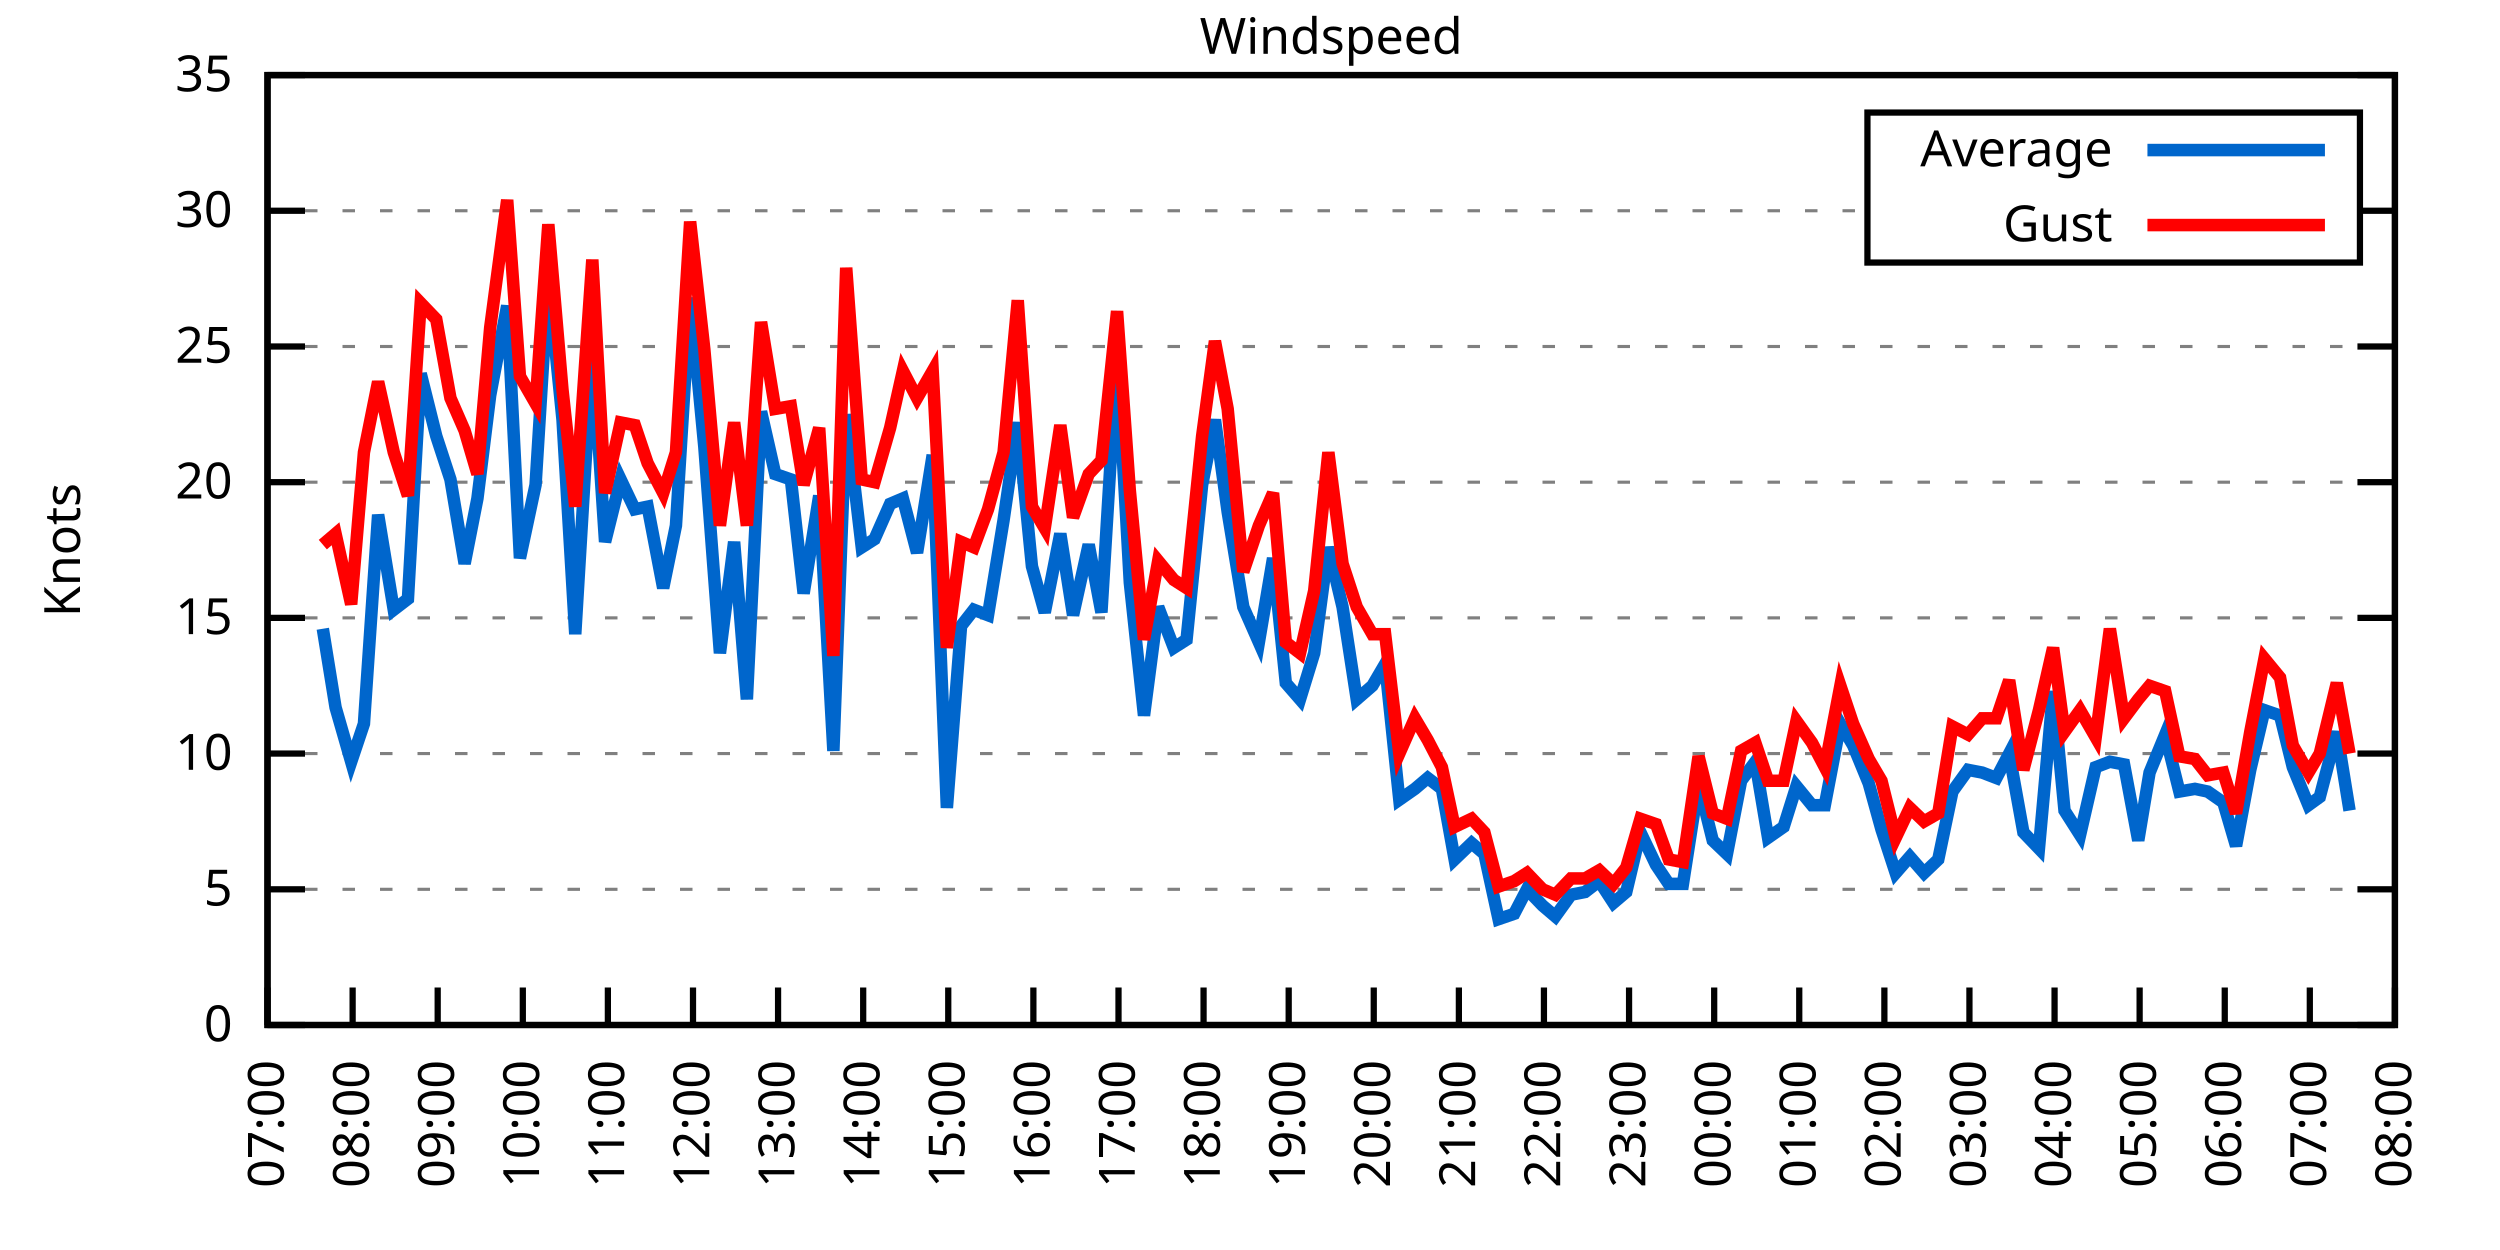
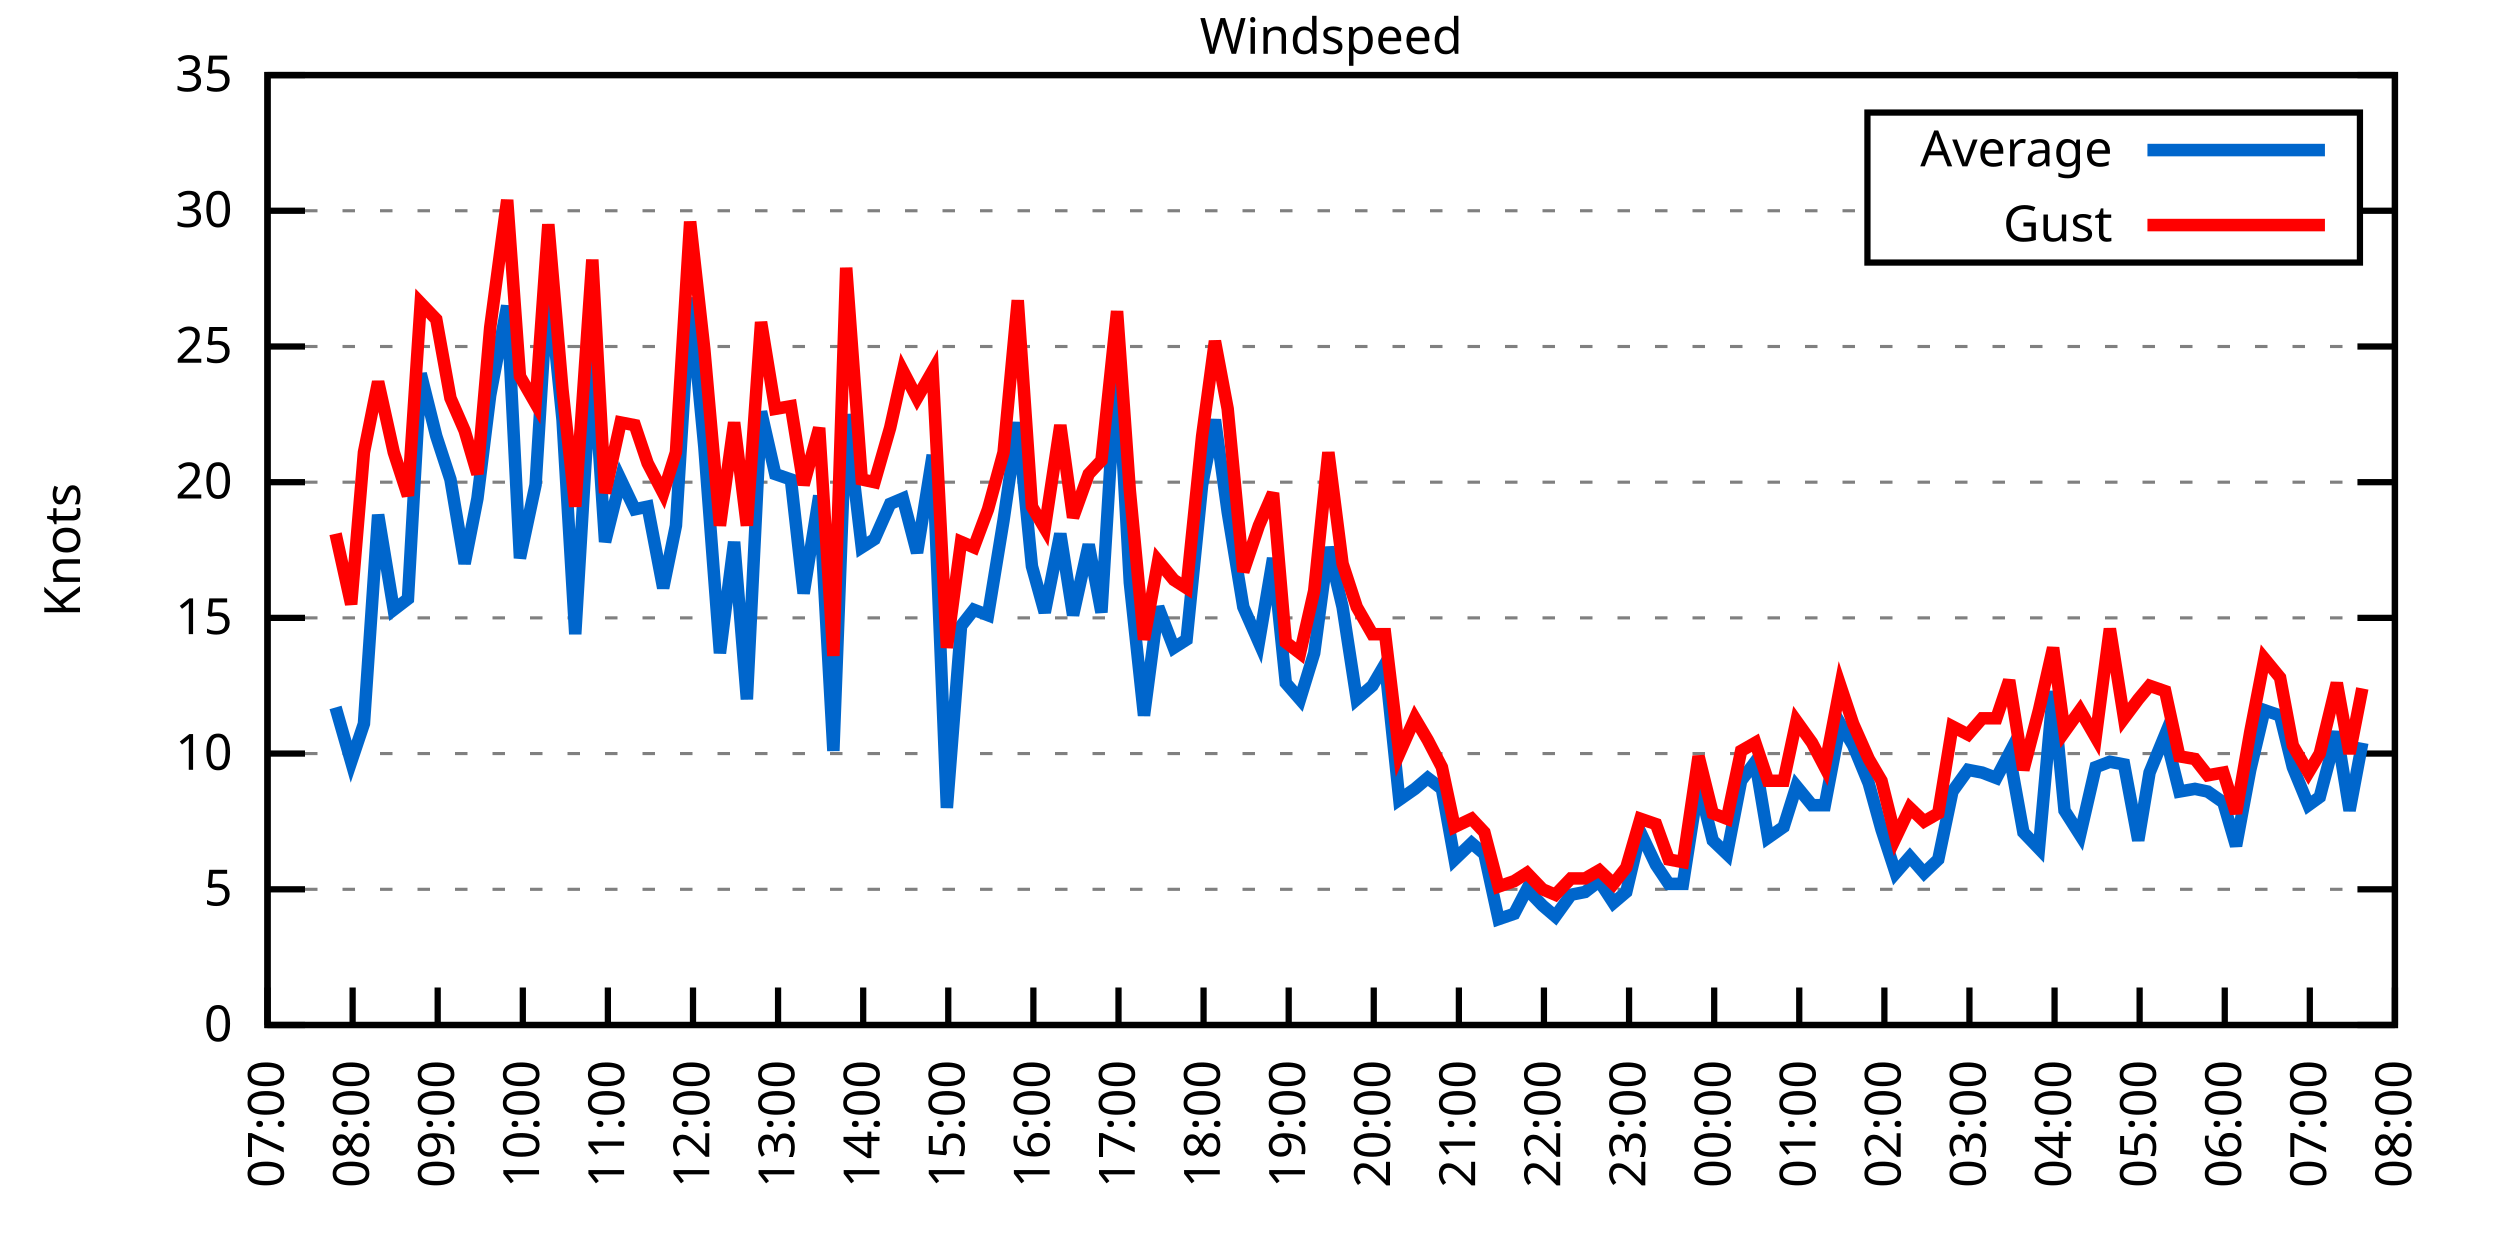
<svg xmlns="http://www.w3.org/2000/svg" xmlns:xlink="http://www.w3.org/1999/xlink" width="400" height="200" viewBox="0 0 400 200">
  <g id="gnuplot_canvas">
    <rect x="0" y="0" width="400" height="200" fill="none" />
    <defs>
      <circle id="gpDot" r="0.5" stroke-width="0.5" stroke="currentColor" />
      <path id="gpPt0" stroke-width="0.333" stroke="currentColor" d="M-1,0 h2 M0,-1 v2" />
      <path id="gpPt1" stroke-width="0.333" stroke="currentColor" d="M-1,-1 L1,1 M1,-1 L-1,1" />
      <path id="gpPt2" stroke-width="0.333" stroke="currentColor" d="M-1,0 L1,0 M0,-1 L0,1 M-1,-1 L1,1 M-1,1 L1,-1" />
      <rect id="gpPt3" stroke-width="0.333" stroke="currentColor" x="-1" y="-1" width="2" height="2" />
      <rect id="gpPt4" stroke-width="0.333" stroke="currentColor" fill="currentColor" x="-1" y="-1" width="2" height="2" />
      <circle id="gpPt5" stroke-width="0.333" stroke="currentColor" cx="0" cy="0" r="1" />
      <use xlink:href="#gpPt5" id="gpPt6" fill="currentColor" stroke="none" />
      <path id="gpPt7" stroke-width="0.333" stroke="currentColor" d="M0,-1.33 L-1.33,0.67 L1.33,0.67 z" />
      <use xlink:href="#gpPt7" id="gpPt8" fill="currentColor" stroke="none" />
      <use xlink:href="#gpPt7" id="gpPt9" stroke="currentColor" transform="rotate(180)" />
      <use xlink:href="#gpPt9" id="gpPt10" fill="currentColor" stroke="none" />
      <use xlink:href="#gpPt3" id="gpPt11" stroke="currentColor" transform="rotate(45)" />
      <use xlink:href="#gpPt11" id="gpPt12" fill="currentColor" stroke="none" />
      <path id="gpPt13" stroke-width="0.333" stroke="currentColor" d="M0,1.330 L1.265,0.411 L0.782,-1.067 L-0.782,-1.076 L-1.265,0.411 z" />
      <use xlink:href="#gpPt13" id="gpPt14" fill="currentColor" stroke="none" />
      <filter id="textbox" filterUnits="objectBoundingBox" x="0" y="0" height="1" width="1">
        <feFlood flood-color="white" flood-opacity="1" result="bgnd" />
        <feComposite in="SourceGraphic" in2="bgnd" operator="atop" />
      </filter>
      <filter id="greybox" filterUnits="objectBoundingBox" x="0" y="0" height="1" width="1">
        <feFlood flood-color="lightgrey" flood-opacity="1" result="grey" />
        <feComposite in="SourceGraphic" in2="grey" operator="atop" />
      </filter>
    </defs>
    <g fill="none" color="white" stroke="currentColor" stroke-width="1.00" stroke-linecap="butt" stroke-linejoin="miter">
</g>
    <g fill="none" color="black" stroke="currentColor" stroke-width="1.00" stroke-linecap="butt" stroke-linejoin="miter">
      <g stroke="none" shape-rendering="crispEdges">
        <polygon fill="rgb(255, 255, 255)" points="42.80,164.00 383.18,164.00 383.18,12.02 42.80,12.02 " />
      </g>
    </g>
    <g fill="none" color="black" stroke="currentColor" stroke-width="1.00" stroke-linecap="butt" stroke-linejoin="miter">
</g>
    <g fill="none" color="black" stroke="black" stroke-width="0.50" stroke-linecap="butt" stroke-linejoin="miter">
</g>
    <g fill="none" color="gray" stroke="currentColor" stroke-width="0.50" stroke-linecap="butt" stroke-linejoin="miter">
      <path stroke="gray" stroke-dasharray="2,4" class="gridline" d="M42.80,164.00 L383.19,164.00  " />
    </g>
    <g fill="none" color="gray" stroke="gray" stroke-width="1.00" stroke-linecap="butt" stroke-linejoin="miter">
</g>
    <g fill="none" color="black" stroke="currentColor" stroke-width="1.00" stroke-linecap="butt" stroke-linejoin="miter">
      <path stroke="black" d="M42.80,164.00 L48.80,164.00 M383.19,164.00 L377.19,164.00  " />
      <g transform="translate(37.20,166.60)" stroke="none" fill="black" font-family="Sans" font-size="8.00" text-anchor="end">
        <text>
          <tspan font-family="Sans"> 0</tspan>
        </text>
      </g>
    </g>
    <g fill="none" color="black" stroke="currentColor" stroke-width="1.00" stroke-linecap="butt" stroke-linejoin="miter">
</g>
    <g fill="none" color="black" stroke="black" stroke-width="0.50" stroke-linecap="butt" stroke-linejoin="miter">
</g>
    <g fill="none" color="gray" stroke="currentColor" stroke-width="0.50" stroke-linecap="butt" stroke-linejoin="miter">
      <path stroke="gray" stroke-dasharray="2,4" class="gridline" d="M42.80,142.29 L383.19,142.29  " />
    </g>
    <g fill="none" color="gray" stroke="gray" stroke-width="1.00" stroke-linecap="butt" stroke-linejoin="miter">
</g>
    <g fill="none" color="black" stroke="currentColor" stroke-width="1.00" stroke-linecap="butt" stroke-linejoin="miter">
      <path stroke="black" d="M42.80,142.29 L48.80,142.29 M383.19,142.29 L377.19,142.29  " />
      <g transform="translate(37.20,144.89)" stroke="none" fill="black" font-family="Sans" font-size="8.00" text-anchor="end">
        <text>
          <tspan font-family="Sans"> 5</tspan>
        </text>
      </g>
    </g>
    <g fill="none" color="black" stroke="currentColor" stroke-width="1.00" stroke-linecap="butt" stroke-linejoin="miter">
</g>
    <g fill="none" color="black" stroke="black" stroke-width="0.50" stroke-linecap="butt" stroke-linejoin="miter">
</g>
    <g fill="none" color="gray" stroke="currentColor" stroke-width="0.50" stroke-linecap="butt" stroke-linejoin="miter">
      <path stroke="gray" stroke-dasharray="2,4" class="gridline" d="M42.80,120.57 L383.19,120.57  " />
    </g>
    <g fill="none" color="gray" stroke="gray" stroke-width="1.00" stroke-linecap="butt" stroke-linejoin="miter">
</g>
    <g fill="none" color="black" stroke="currentColor" stroke-width="1.00" stroke-linecap="butt" stroke-linejoin="miter">
      <path stroke="black" d="M42.80,120.57 L48.80,120.57 M383.19,120.57 L377.19,120.57  " />
      <g transform="translate(37.20,123.17)" stroke="none" fill="black" font-family="Sans" font-size="8.00" text-anchor="end">
        <text>
          <tspan font-family="Sans"> 10</tspan>
        </text>
      </g>
    </g>
    <g fill="none" color="black" stroke="currentColor" stroke-width="1.00" stroke-linecap="butt" stroke-linejoin="miter">
</g>
    <g fill="none" color="black" stroke="black" stroke-width="0.50" stroke-linecap="butt" stroke-linejoin="miter">
</g>
    <g fill="none" color="gray" stroke="currentColor" stroke-width="0.50" stroke-linecap="butt" stroke-linejoin="miter">
      <path stroke="gray" stroke-dasharray="2,4" class="gridline" d="M42.80,98.86 L383.19,98.86  " />
    </g>
    <g fill="none" color="gray" stroke="gray" stroke-width="1.00" stroke-linecap="butt" stroke-linejoin="miter">
</g>
    <g fill="none" color="black" stroke="currentColor" stroke-width="1.00" stroke-linecap="butt" stroke-linejoin="miter">
      <path stroke="black" d="M42.80,98.86 L48.80,98.86 M383.19,98.86 L377.19,98.86  " />
      <g transform="translate(37.20,101.46)" stroke="none" fill="black" font-family="Sans" font-size="8.00" text-anchor="end">
        <text>
          <tspan font-family="Sans"> 15</tspan>
        </text>
      </g>
    </g>
    <g fill="none" color="black" stroke="currentColor" stroke-width="1.00" stroke-linecap="butt" stroke-linejoin="miter">
</g>
    <g fill="none" color="black" stroke="black" stroke-width="0.50" stroke-linecap="butt" stroke-linejoin="miter">
</g>
    <g fill="none" color="gray" stroke="currentColor" stroke-width="0.50" stroke-linecap="butt" stroke-linejoin="miter">
      <path stroke="gray" stroke-dasharray="2,4" class="gridline" d="M42.80,77.15 L383.19,77.15  " />
    </g>
    <g fill="none" color="gray" stroke="gray" stroke-width="1.00" stroke-linecap="butt" stroke-linejoin="miter">
</g>
    <g fill="none" color="black" stroke="currentColor" stroke-width="1.00" stroke-linecap="butt" stroke-linejoin="miter">
      <path stroke="black" d="M42.80,77.15 L48.80,77.15 M383.19,77.15 L377.19,77.15  " />
      <g transform="translate(37.20,79.75)" stroke="none" fill="black" font-family="Sans" font-size="8.00" text-anchor="end">
        <text>
          <tspan font-family="Sans"> 20</tspan>
        </text>
      </g>
    </g>
    <g fill="none" color="black" stroke="currentColor" stroke-width="1.00" stroke-linecap="butt" stroke-linejoin="miter">
</g>
    <g fill="none" color="black" stroke="black" stroke-width="0.50" stroke-linecap="butt" stroke-linejoin="miter">
</g>
    <g fill="none" color="gray" stroke="currentColor" stroke-width="0.50" stroke-linecap="butt" stroke-linejoin="miter">
      <path stroke="gray" stroke-dasharray="2,4" class="gridline" d="M42.80,55.44 L383.19,55.44  " />
    </g>
    <g fill="none" color="gray" stroke="gray" stroke-width="1.00" stroke-linecap="butt" stroke-linejoin="miter">
</g>
    <g fill="none" color="black" stroke="currentColor" stroke-width="1.00" stroke-linecap="butt" stroke-linejoin="miter">
      <path stroke="black" d="M42.80,55.44 L48.80,55.44 M383.19,55.44 L377.19,55.44  " />
      <g transform="translate(37.20,58.04)" stroke="none" fill="black" font-family="Sans" font-size="8.00" text-anchor="end">
        <text>
          <tspan font-family="Sans"> 25</tspan>
        </text>
      </g>
    </g>
    <g fill="none" color="black" stroke="currentColor" stroke-width="1.00" stroke-linecap="butt" stroke-linejoin="miter">
</g>
    <g fill="none" color="black" stroke="black" stroke-width="0.50" stroke-linecap="butt" stroke-linejoin="miter">
</g>
    <g fill="none" color="gray" stroke="currentColor" stroke-width="0.50" stroke-linecap="butt" stroke-linejoin="miter">
      <path stroke="gray" stroke-dasharray="2,4" class="gridline" d="M42.80,33.72 L298.79,33.72 M377.59,33.72 L383.19,33.72  " />
    </g>
    <g fill="none" color="gray" stroke="gray" stroke-width="1.00" stroke-linecap="butt" stroke-linejoin="miter">
</g>
    <g fill="none" color="black" stroke="currentColor" stroke-width="1.00" stroke-linecap="butt" stroke-linejoin="miter">
      <path stroke="black" d="M42.80,33.72 L48.80,33.72 M383.19,33.72 L377.19,33.72  " />
      <g transform="translate(37.20,36.32)" stroke="none" fill="black" font-family="Sans" font-size="8.00" text-anchor="end">
        <text>
          <tspan font-family="Sans"> 30</tspan>
        </text>
      </g>
    </g>
    <g fill="none" color="black" stroke="currentColor" stroke-width="1.00" stroke-linecap="butt" stroke-linejoin="miter">
</g>
    <g fill="none" color="black" stroke="black" stroke-width="0.50" stroke-linecap="butt" stroke-linejoin="miter">
</g>
    <g fill="none" color="gray" stroke="currentColor" stroke-width="0.50" stroke-linecap="butt" stroke-linejoin="miter">
      <path stroke="gray" stroke-dasharray="2,4" class="gridline" d="M42.80,12.01 L383.19,12.01  " />
    </g>
    <g fill="none" color="gray" stroke="gray" stroke-width="1.00" stroke-linecap="butt" stroke-linejoin="miter">
</g>
    <g fill="none" color="black" stroke="currentColor" stroke-width="1.00" stroke-linecap="butt" stroke-linejoin="miter">
      <path stroke="black" d="M42.80,12.01 L48.80,12.01 M383.19,12.01 L377.19,12.01  " />
      <g transform="translate(37.20,14.61)" stroke="none" fill="black" font-family="Sans" font-size="8.00" text-anchor="end">
        <text>
          <tspan font-family="Sans"> 35</tspan>
        </text>
      </g>
    </g>
    <g fill="none" color="black" stroke="currentColor" stroke-width="1.00" stroke-linecap="butt" stroke-linejoin="miter">
      <path stroke="black" d="M42.80,164.00 L42.80,158.00  " />
      <g transform="translate(45.40,169.60) rotate(270.00)" stroke="none" fill="black" font-family="Sans" font-size="8.00" text-anchor="end">
        <text>
          <tspan font-family="Sans">07:00</tspan>
        </text>
      </g>
    </g>
    <g fill="none" color="black" stroke="currentColor" stroke-width="1.00" stroke-linecap="butt" stroke-linejoin="miter">
      <path stroke="black" d="M56.42,164.00 L56.42,158.00  " />
      <g transform="translate(59.02,169.60) rotate(270.00)" stroke="none" fill="black" font-family="Sans" font-size="8.00" text-anchor="end">
        <text>
          <tspan font-family="Sans">08:00</tspan>
        </text>
      </g>
    </g>
    <g fill="none" color="black" stroke="currentColor" stroke-width="1.00" stroke-linecap="butt" stroke-linejoin="miter">
      <path stroke="black" d="M70.03,164.00 L70.03,158.00  " />
      <g transform="translate(72.63,169.60) rotate(270.00)" stroke="none" fill="black" font-family="Sans" font-size="8.00" text-anchor="end">
        <text>
          <tspan font-family="Sans">09:00</tspan>
        </text>
      </g>
    </g>
    <g fill="none" color="black" stroke="currentColor" stroke-width="1.00" stroke-linecap="butt" stroke-linejoin="miter">
      <path stroke="black" d="M83.65,164.00 L83.65,158.00  " />
      <g transform="translate(86.25,169.60) rotate(270.00)" stroke="none" fill="black" font-family="Sans" font-size="8.00" text-anchor="end">
        <text>
          <tspan font-family="Sans">10:00</tspan>
        </text>
      </g>
    </g>
    <g fill="none" color="black" stroke="currentColor" stroke-width="1.00" stroke-linecap="butt" stroke-linejoin="miter">
      <path stroke="black" d="M97.26,164.00 L97.26,158.00  " />
      <g transform="translate(99.86,169.60) rotate(270.00)" stroke="none" fill="black" font-family="Sans" font-size="8.00" text-anchor="end">
        <text>
          <tspan font-family="Sans">11:00</tspan>
        </text>
      </g>
    </g>
    <g fill="none" color="black" stroke="currentColor" stroke-width="1.00" stroke-linecap="butt" stroke-linejoin="miter">
      <path stroke="black" d="M110.88,164.00 L110.88,158.00  " />
      <g transform="translate(113.48,169.60) rotate(270.00)" stroke="none" fill="black" font-family="Sans" font-size="8.00" text-anchor="end">
        <text>
          <tspan font-family="Sans">12:00</tspan>
        </text>
      </g>
    </g>
    <g fill="none" color="black" stroke="currentColor" stroke-width="1.00" stroke-linecap="butt" stroke-linejoin="miter">
      <path stroke="black" d="M124.49,164.00 L124.49,158.00  " />
      <g transform="translate(127.09,169.60) rotate(270.00)" stroke="none" fill="black" font-family="Sans" font-size="8.00" text-anchor="end">
        <text>
          <tspan font-family="Sans">13:00</tspan>
        </text>
      </g>
    </g>
    <g fill="none" color="black" stroke="currentColor" stroke-width="1.00" stroke-linecap="butt" stroke-linejoin="miter">
      <path stroke="black" d="M138.11,164.00 L138.11,158.00  " />
      <g transform="translate(140.71,169.60) rotate(270.00)" stroke="none" fill="black" font-family="Sans" font-size="8.00" text-anchor="end">
        <text>
          <tspan font-family="Sans">14:00</tspan>
        </text>
      </g>
    </g>
    <g fill="none" color="black" stroke="currentColor" stroke-width="1.00" stroke-linecap="butt" stroke-linejoin="miter">
      <path stroke="black" d="M151.72,164.00 L151.72,158.00  " />
      <g transform="translate(154.32,169.60) rotate(270.00)" stroke="none" fill="black" font-family="Sans" font-size="8.00" text-anchor="end">
        <text>
          <tspan font-family="Sans">15:00</tspan>
        </text>
      </g>
    </g>
    <g fill="none" color="black" stroke="currentColor" stroke-width="1.00" stroke-linecap="butt" stroke-linejoin="miter">
      <path stroke="black" d="M165.34,164.00 L165.34,158.00  " />
      <g transform="translate(167.94,169.60) rotate(270.00)" stroke="none" fill="black" font-family="Sans" font-size="8.00" text-anchor="end">
        <text>
          <tspan font-family="Sans">16:00</tspan>
        </text>
      </g>
    </g>
    <g fill="none" color="black" stroke="currentColor" stroke-width="1.00" stroke-linecap="butt" stroke-linejoin="miter">
      <path stroke="black" d="M178.96,164.00 L178.96,158.00  " />
      <g transform="translate(181.56,169.60) rotate(270.00)" stroke="none" fill="black" font-family="Sans" font-size="8.00" text-anchor="end">
        <text>
          <tspan font-family="Sans">17:00</tspan>
        </text>
      </g>
    </g>
    <g fill="none" color="black" stroke="currentColor" stroke-width="1.00" stroke-linecap="butt" stroke-linejoin="miter">
      <path stroke="black" d="M192.57,164.00 L192.57,158.00  " />
      <g transform="translate(195.17,169.60) rotate(270.00)" stroke="none" fill="black" font-family="Sans" font-size="8.00" text-anchor="end">
        <text>
          <tspan font-family="Sans">18:00</tspan>
        </text>
      </g>
    </g>
    <g fill="none" color="black" stroke="currentColor" stroke-width="1.00" stroke-linecap="butt" stroke-linejoin="miter">
      <path stroke="black" d="M206.19,164.00 L206.19,158.00  " />
      <g transform="translate(208.79,169.60) rotate(270.00)" stroke="none" fill="black" font-family="Sans" font-size="8.00" text-anchor="end">
        <text>
          <tspan font-family="Sans">19:00</tspan>
        </text>
      </g>
    </g>
    <g fill="none" color="black" stroke="currentColor" stroke-width="1.00" stroke-linecap="butt" stroke-linejoin="miter">
      <path stroke="black" d="M219.80,164.00 L219.80,158.00  " />
      <g transform="translate(222.40,169.60) rotate(270.00)" stroke="none" fill="black" font-family="Sans" font-size="8.00" text-anchor="end">
        <text>
          <tspan font-family="Sans">20:00</tspan>
        </text>
      </g>
    </g>
    <g fill="none" color="black" stroke="currentColor" stroke-width="1.00" stroke-linecap="butt" stroke-linejoin="miter">
      <path stroke="black" d="M233.42,164.00 L233.42,158.00  " />
      <g transform="translate(236.02,169.60) rotate(270.00)" stroke="none" fill="black" font-family="Sans" font-size="8.00" text-anchor="end">
        <text>
          <tspan font-family="Sans">21:00</tspan>
        </text>
      </g>
    </g>
    <g fill="none" color="black" stroke="currentColor" stroke-width="1.00" stroke-linecap="butt" stroke-linejoin="miter">
      <path stroke="black" d="M247.03,164.00 L247.03,158.00  " />
      <g transform="translate(249.63,169.60) rotate(270.00)" stroke="none" fill="black" font-family="Sans" font-size="8.00" text-anchor="end">
        <text>
          <tspan font-family="Sans">22:00</tspan>
        </text>
      </g>
    </g>
    <g fill="none" color="black" stroke="currentColor" stroke-width="1.00" stroke-linecap="butt" stroke-linejoin="miter">
      <path stroke="black" d="M260.65,164.00 L260.65,158.00  " />
      <g transform="translate(263.25,169.60) rotate(270.00)" stroke="none" fill="black" font-family="Sans" font-size="8.00" text-anchor="end">
        <text>
          <tspan font-family="Sans">23:00</tspan>
        </text>
      </g>
    </g>
    <g fill="none" color="black" stroke="currentColor" stroke-width="1.00" stroke-linecap="butt" stroke-linejoin="miter">
      <path stroke="black" d="M274.27,164.00 L274.27,158.00  " />
      <g transform="translate(276.87,169.60) rotate(270.00)" stroke="none" fill="black" font-family="Sans" font-size="8.00" text-anchor="end">
        <text>
          <tspan font-family="Sans">00:00</tspan>
        </text>
      </g>
    </g>
    <g fill="none" color="black" stroke="currentColor" stroke-width="1.00" stroke-linecap="butt" stroke-linejoin="miter">
      <path stroke="black" d="M287.88,164.00 L287.88,158.00  " />
      <g transform="translate(290.48,169.60) rotate(270.00)" stroke="none" fill="black" font-family="Sans" font-size="8.00" text-anchor="end">
        <text>
          <tspan font-family="Sans">01:00</tspan>
        </text>
      </g>
    </g>
    <g fill="none" color="black" stroke="currentColor" stroke-width="1.00" stroke-linecap="butt" stroke-linejoin="miter">
      <path stroke="black" d="M301.50,164.00 L301.50,158.00  " />
      <g transform="translate(304.10,169.60) rotate(270.00)" stroke="none" fill="black" font-family="Sans" font-size="8.00" text-anchor="end">
        <text>
          <tspan font-family="Sans">02:00</tspan>
        </text>
      </g>
    </g>
    <g fill="none" color="black" stroke="currentColor" stroke-width="1.00" stroke-linecap="butt" stroke-linejoin="miter">
      <path stroke="black" d="M315.11,164.00 L315.11,158.00  " />
      <g transform="translate(317.71,169.60) rotate(270.00)" stroke="none" fill="black" font-family="Sans" font-size="8.00" text-anchor="end">
        <text>
          <tspan font-family="Sans">03:00</tspan>
        </text>
      </g>
    </g>
    <g fill="none" color="black" stroke="currentColor" stroke-width="1.00" stroke-linecap="butt" stroke-linejoin="miter">
      <path stroke="black" d="M328.73,164.00 L328.73,158.00  " />
      <g transform="translate(331.33,169.60) rotate(270.00)" stroke="none" fill="black" font-family="Sans" font-size="8.00" text-anchor="end">
        <text>
          <tspan font-family="Sans">04:00</tspan>
        </text>
      </g>
    </g>
    <g fill="none" color="black" stroke="currentColor" stroke-width="1.00" stroke-linecap="butt" stroke-linejoin="miter">
      <path stroke="black" d="M342.34,164.00 L342.34,158.00  " />
      <g transform="translate(344.94,169.60) rotate(270.00)" stroke="none" fill="black" font-family="Sans" font-size="8.00" text-anchor="end">
        <text>
          <tspan font-family="Sans">05:00</tspan>
        </text>
      </g>
    </g>
    <g fill="none" color="black" stroke="currentColor" stroke-width="1.00" stroke-linecap="butt" stroke-linejoin="miter">
      <path stroke="black" d="M355.96,164.00 L355.96,158.00  " />
      <g transform="translate(358.56,169.60) rotate(270.00)" stroke="none" fill="black" font-family="Sans" font-size="8.00" text-anchor="end">
        <text>
          <tspan font-family="Sans">06:00</tspan>
        </text>
      </g>
    </g>
    <g fill="none" color="black" stroke="currentColor" stroke-width="1.00" stroke-linecap="butt" stroke-linejoin="miter">
      <path stroke="black" d="M369.57,164.00 L369.57,158.00  " />
      <g transform="translate(372.17,169.60) rotate(270.00)" stroke="none" fill="black" font-family="Sans" font-size="8.00" text-anchor="end">
        <text>
          <tspan font-family="Sans">07:00</tspan>
        </text>
      </g>
    </g>
    <g fill="none" color="black" stroke="currentColor" stroke-width="1.00" stroke-linecap="butt" stroke-linejoin="miter">
      <path stroke="black" d="M383.19,164.00 L383.19,158.00  " />
      <g transform="translate(385.79,169.60) rotate(270.00)" stroke="none" fill="black" font-family="Sans" font-size="8.00" text-anchor="end">
        <text>
          <tspan font-family="Sans">08:00</tspan>
        </text>
      </g>
    </g>
    <g fill="none" color="black" stroke="currentColor" stroke-width="1.00" stroke-linecap="butt" stroke-linejoin="miter">
</g>
    <g fill="none" color="black" stroke="currentColor" stroke-width="1.00" stroke-linecap="butt" stroke-linejoin="miter">
      <path stroke="black" d="M42.80,12.01 L42.80,164.00 L383.19,164.00 L383.19,12.01 L42.80,12.01 Z  " />
    </g>
    <g fill="none" color="black" stroke="currentColor" stroke-width="1.00" stroke-linecap="butt" stroke-linejoin="miter">
</g>
    <g fill="none" color="black" stroke="currentColor" stroke-width="1.00" stroke-linecap="butt" stroke-linejoin="miter">
      <path stroke="black" d="M298.79,42.01 L298.79,18.01 L377.59,18.01 L377.59,42.01 L298.79,42.01 Z  " />
    </g>
    <g id="Windspeed_plot_1">
      <g fill="none" color="white" stroke="black" stroke-width="2.00" stroke-linecap="butt" stroke-linejoin="miter">
</g>
      <g fill="none" color="black" stroke="currentColor" stroke-width="2.00" stroke-linecap="butt" stroke-linejoin="miter">
        <g transform="translate(337.99,26.61)" stroke="none" fill="black" font-family="Sans" font-size="8.00" text-anchor="end">
          <text>
            <tspan font-family="Sans">Average</tspan>
          </text>
        </g>
      </g>
      <g fill="none" color="black" stroke="currentColor" stroke-width="2.00" stroke-linecap="butt" stroke-linejoin="miter">
-         <path stroke="rgb(  0, 102, 204)" d="M343.59,24.01 L371.99,24.01 M51.65,100.60 L53.69,113.19 L56.19,121.88 L58.23,115.80 L60.50,82.36 L63.00,97.56   L65.27,95.82 L67.31,59.78 L69.80,69.77 L72.07,76.71 L74.34,90.18 L76.39,79.75 L78.43,63.25 L81.15,48.92   L83.19,89.31 L85.69,77.58 L87.73,44.58 L90.00,67.16 L92.04,101.47 L94.77,55.87 L96.81,86.70 L99.30,76.71   L101.57,81.49 L103.62,81.06 L106.11,94.08 L108.15,84.10 L110.42,47.62 L112.69,71.50 L115.19,104.51 L117.46,86.70   L119.50,111.89 L121.77,65.86 L124.04,75.85 L126.54,76.71 L128.58,94.95 L131.07,79.32 L133.34,120.14 L135.39,66.29   L137.88,87.57 L139.92,86.27 L142.42,80.62 L144.46,79.75 L146.73,88.44 L149.23,72.81 L151.50,129.26 L153.77,100.16   L155.81,97.56 L158.08,98.43 L160.57,83.23 L162.84,67.59 L165.11,90.61 L167.16,97.99 L169.65,85.40 L171.69,98.43   L174.19,87.14 L176.23,97.99 L178.73,56.74 L180.77,93.22 L183.04,114.49 L185.31,97.12 L187.81,103.64 L189.85,102.34   L192.34,77.58 L194.39,67.16 L196.43,81.93 L198.93,97.12 L201.42,102.77 L203.69,89.31 L205.73,109.28 L208.00,111.89   L210.27,104.51 L212.54,87.57 L214.81,97.12 L217.08,111.89 L219.58,109.72 L221.62,106.24 L223.89,127.96 L226.38,126.22   L228.43,124.48 L230.70,126.22 L232.74,137.51 L235.46,134.90 L237.50,136.64 L239.77,147.06 L242.27,146.20 L244.31,142.29   L246.81,144.89 L248.85,146.63 L251.35,143.16 L253.61,142.72 L255.88,140.98 L258.15,144.46 L260.20,142.72 L262.47,133.17   L264.96,138.38 L267.00,141.42 L269.27,141.42 L271.77,125.35 L274.04,134.47 L276.31,136.64 L278.58,124.92 L280.85,121.88   L282.89,134.04 L285.38,132.30 L287.43,125.79 L289.92,128.83 L291.97,128.83 L294.46,115.80 L296.50,119.27 L299.00,125.35   L301.04,132.73 L303.31,139.68 L305.58,137.08 L307.85,139.68 L310.12,137.51 L312.39,126.65 L314.89,123.18 L317.15,123.61   L319.42,124.48 L321.47,120.57 L323.74,133.17 L326.23,135.77 L328.50,110.59 L330.32,129.69 L332.81,133.60 L335.31,122.75   L337.58,121.88 L339.85,122.31 L342.12,134.47 L343.93,123.61 L346.43,117.53 L348.70,126.65 L351.19,126.22 L353.24,126.65   L355.73,128.39 L357.77,135.34 L360.04,123.18 L362.31,113.63 L364.81,114.49 L366.85,122.75 L369.35,128.83 L371.16,127.52   L373.89,117.10 L375.93,129.69  " />
+         <path stroke="rgb(  0, 102, 204)" d="M343.59,24.01 L371.99,24.01 M53.69,113.19 L56.19,121.88 L58.23,115.80 L60.50,82.36 L63.00,97.56 L65.27,95.82   L67.31,59.78 L69.80,69.77 L72.07,76.71 L74.34,90.18 L76.39,79.75 L78.43,63.25 L81.15,48.92 L83.19,89.31   L85.69,77.58 L87.73,44.58 L90.00,67.16 L92.04,101.47 L94.77,55.87 L96.81,86.70 L99.30,76.71 L101.57,81.49   L103.62,81.06 L106.11,94.08 L108.15,84.10 L110.42,47.62 L112.69,71.50 L115.19,104.51 L117.46,86.70 L119.50,111.89   L121.77,65.86 L124.04,75.85 L126.54,76.71 L128.58,94.95 L131.07,79.32 L133.34,120.14 L135.39,66.29 L137.88,87.57   L139.92,86.27 L142.42,80.62 L144.46,79.75 L146.73,88.44 L149.23,72.81 L151.50,129.26 L153.77,100.16 L155.81,97.56   L158.08,98.43 L160.57,83.23 L162.84,67.59 L165.11,90.61 L167.16,97.99 L169.65,85.40 L171.69,98.43 L174.19,87.14   L176.23,97.99 L178.73,56.74 L180.77,93.22 L183.04,114.49 L185.31,97.12 L187.81,103.64 L189.85,102.34 L192.34,77.58   L194.39,67.16 L196.43,81.93 L198.93,97.12 L201.42,102.77 L203.69,89.31 L205.73,109.28 L208.00,111.89 L210.27,104.51   L212.54,87.57 L214.81,97.12 L217.08,111.89 L219.58,109.72 L221.62,106.24 L223.89,127.96 L226.38,126.22 L228.43,124.48   L230.70,126.22 L232.74,137.51 L235.46,134.90 L237.50,136.64 L239.77,147.06 L242.27,146.20 L244.31,142.29 L246.81,144.89   L248.85,146.63 L251.35,143.16 L253.61,142.72 L255.88,140.98 L258.15,144.46 L260.20,142.72 L262.47,133.17 L264.96,138.38   L267.00,141.42 L269.27,141.42 L271.77,125.35 L274.04,134.47 L276.31,136.64 L278.58,124.92 L280.85,121.88 L282.89,134.04   L285.38,132.30 L287.43,125.79 L289.92,128.83 L291.97,128.83 L294.46,115.80 L296.50,119.27 L299.00,125.35 L301.04,132.73   L303.31,139.68 L305.58,137.08 L307.85,139.68 L310.12,137.51 L312.39,126.65 L314.89,123.18 L317.15,123.61 L319.42,124.48   L321.47,120.57 L323.74,133.17 L326.23,135.77 L328.50,110.59 L330.32,129.69 L332.81,133.60 L335.31,122.75 L337.58,121.88   L339.85,122.31 L342.12,134.47 L343.93,123.61 L346.43,117.53 L348.70,126.65 L351.19,126.22 L353.24,126.65 L355.73,128.39   L357.77,135.34 L360.04,123.18 L362.31,113.63 L364.81,114.49 L366.85,122.75 L369.35,128.83 L371.16,127.52 L373.89,117.10   L375.93,129.69 L377.97,118.84  " />
      </g>
    </g>
    <g id="Windspeed_plot_2">
      <g fill="none" color="black" stroke="currentColor" stroke-width="2.00" stroke-linecap="butt" stroke-linejoin="miter">
        <g transform="translate(337.99,38.61)" stroke="none" fill="black" font-family="Sans" font-size="8.00" text-anchor="end">
          <text>
            <tspan font-family="Sans">Gust</tspan>
          </text>
        </g>
      </g>
      <g fill="none" color="black" stroke="currentColor" stroke-width="2.00" stroke-linecap="butt" stroke-linejoin="miter">
-         <path stroke="rgb(255,   0,   0)" d="M343.59,36.01 L371.99,36.01 M51.65,87.14 L53.69,85.40 L56.19,96.69 L58.23,72.37 L60.50,61.08 L63.00,72.37   L65.27,79.32 L67.31,48.49 L69.80,51.09 L72.07,63.69 L74.34,68.90 L76.39,75.85 L78.43,52.40 L81.15,31.99   L83.19,60.21 L85.69,64.56 L87.73,35.89 L90.00,62.38 L92.04,81.06 L94.77,41.54 L96.81,78.89 L99.30,67.59   L101.57,68.03 L103.62,74.11 L106.11,78.89 L108.15,72.37 L110.42,35.46 L112.69,55.87 L115.19,84.10 L117.46,67.59   L119.50,84.10 L121.77,51.53 L124.04,65.42 L126.54,64.99 L128.58,77.58 L131.07,68.46 L133.34,104.94 L135.39,42.84   L137.88,76.71 L139.92,77.15 L142.42,68.46 L144.46,59.34 L146.73,63.69 L149.23,59.34 L151.50,103.64 L153.77,86.70   L155.81,87.57 L158.08,81.49 L160.57,72.37 L162.84,48.05 L165.11,81.06 L167.16,84.53 L169.65,68.03 L171.69,82.79   L174.19,75.85 L176.23,73.67 L178.73,49.79 L180.77,78.45 L183.04,102.34 L185.31,89.74 L187.81,92.78 L189.85,94.08   L192.34,69.77 L194.39,54.57 L196.43,65.42 L198.93,91.48 L201.42,84.10 L203.69,78.89 L205.73,102.77 L208.00,104.51   L210.27,94.52 L212.54,72.37 L214.81,90.18 L217.08,97.12 L219.58,101.47 L221.62,101.47 L223.89,120.57 L226.38,114.93   L228.43,118.40 L230.70,122.75 L232.74,132.30 L235.46,131.00 L237.50,133.17 L239.77,141.85 L242.27,140.98 L244.31,139.68   L246.81,142.29 L248.85,143.16 L251.35,140.55 L253.61,140.55 L255.88,139.25 L258.15,141.42 L260.20,138.81 L262.47,131.00   L264.96,131.86 L267.00,137.51 L269.27,137.94 L271.77,121.01 L274.04,130.13 L276.31,131.00 L278.58,120.14 L280.85,118.84   L282.89,124.92 L285.38,124.92 L287.43,115.36 L289.92,118.84 L291.97,122.75 L294.46,109.72 L296.50,115.80 L299.00,121.44   L301.04,124.92 L303.31,134.04 L305.58,129.26 L307.85,131.43 L310.12,130.13 L312.39,116.23 L314.89,117.53 L317.15,114.93   L319.42,114.93 L321.47,108.85 L323.74,123.18 L326.23,113.63 L328.50,103.64 L330.32,117.10 L332.81,113.63 L335.31,117.97   L337.58,100.60 L339.85,114.93 L342.12,111.89 L343.93,109.72 L346.43,110.59 L348.70,121.01 L351.19,121.44 L353.24,124.05   L355.73,123.61 L357.77,130.13 L360.04,117.10 L362.31,105.38 L364.81,108.42 L366.85,119.27 L369.35,123.61 L371.16,120.57   L373.89,109.28 L375.93,120.57  " />
+         <path stroke="rgb(255,   0,   0)" d="M343.59,36.01 L371.99,36.01 M53.69,85.40 L56.19,96.69 L58.23,72.37 L60.50,61.08 L63.00,72.37 L65.27,79.32   L67.31,48.49 L69.80,51.09 L72.07,63.69 L74.34,68.90 L76.39,75.85 L78.43,52.40 L81.15,31.99 L83.19,60.21   L85.69,64.56 L87.73,35.89 L90.00,62.38 L92.04,81.06 L94.77,41.54 L96.81,78.89 L99.30,67.59 L101.57,68.03   L103.62,74.11 L106.11,78.89 L108.15,72.37 L110.42,35.46 L112.69,55.87 L115.19,84.10 L117.46,67.59 L119.50,84.10   L121.77,51.53 L124.04,65.42 L126.54,64.99 L128.58,77.58 L131.07,68.46 L133.34,104.94 L135.39,42.84 L137.88,76.71   L139.92,77.15 L142.42,68.46 L144.46,59.34 L146.73,63.69 L149.23,59.34 L151.50,103.64 L153.77,86.70 L155.81,87.57   L158.08,81.49 L160.57,72.37 L162.84,48.05 L165.11,81.06 L167.16,84.53 L169.65,68.03 L171.69,82.79 L174.19,75.85   L176.23,73.67 L178.73,49.79 L180.77,78.45 L183.04,102.34 L185.31,89.74 L187.81,92.78 L189.85,94.08 L192.34,69.77   L194.39,54.57 L196.43,65.42 L198.93,91.48 L201.42,84.10 L203.69,78.89 L205.73,102.77 L208.00,104.51 L210.27,94.52   L212.54,72.37 L214.81,90.18 L217.08,97.12 L219.58,101.47 L221.62,101.47 L223.89,120.57 L226.38,114.93 L228.43,118.40   L230.70,122.75 L232.74,132.30 L235.46,131.00 L237.50,133.17 L239.77,141.85 L242.27,140.98 L244.31,139.68 L246.81,142.29   L248.85,143.16 L251.35,140.55 L253.61,140.55 L255.88,139.25 L258.15,141.42 L260.20,138.81 L262.47,131.00 L264.96,131.86   L267.00,137.51 L269.27,137.94 L271.77,121.01 L274.04,130.13 L276.31,131.00 L278.58,120.14 L280.85,118.84 L282.89,124.92   L285.38,124.92 L287.43,115.36 L289.92,118.84 L291.97,122.75 L294.46,109.72 L296.50,115.80 L299.00,121.44 L301.04,124.92   L303.31,134.04 L305.58,129.26 L307.85,131.43 L310.12,130.13 L312.39,116.23 L314.89,117.53 L317.15,114.93 L319.42,114.93   L321.47,108.85 L323.74,123.18 L326.23,113.63 L328.50,103.64 L330.32,117.10 L332.81,113.63 L335.31,117.97 L337.58,100.60   L339.85,114.93 L342.12,111.89 L343.93,109.72 L346.43,110.59 L348.70,121.01 L351.19,121.44 L353.24,124.05 L355.73,123.61   L357.77,130.13 L360.04,117.10 L362.31,105.38 L364.81,108.42 L366.85,119.27 L369.35,123.61 L371.16,120.57 L373.89,109.28   L375.93,120.57 L377.97,110.15  " />
      </g>
    </g>
    <g fill="none" color="black" stroke="currentColor" stroke-width="2.00" stroke-linecap="butt" stroke-linejoin="miter">
</g>
    <g fill="none" color="black" stroke="black" stroke-width="1.00" stroke-linecap="butt" stroke-linejoin="miter">
</g>
    <g fill="none" color="black" stroke="currentColor" stroke-width="1.00" stroke-linecap="butt" stroke-linejoin="miter">
      <path stroke="black" d="M42.80,12.01 L42.80,164.00 L383.19,164.00 L383.19,12.01 L42.80,12.01 Z  " />
      <g transform="translate(12.80,88.01) rotate(270.00)" stroke="none" fill="black" font-family="Sans" font-size="8.00" text-anchor="middle">
        <text>
          <tspan font-family="Sans">Knots</tspan>
        </text>
      </g>
    </g>
    <g fill="none" color="black" stroke="currentColor" stroke-width="1.00" stroke-linecap="butt" stroke-linejoin="miter">
</g>
    <g fill="none" color="black" stroke="currentColor" stroke-width="1.00" stroke-linecap="butt" stroke-linejoin="miter">
      <g transform="translate(212.99,8.61)" stroke="none" fill="black" font-family="Sans" font-size="8.00" text-anchor="middle">
        <text>
          <tspan font-family="Sans">Windspeed</tspan>
        </text>
      </g>
    </g>
    <g fill="none" color="black" stroke="currentColor" stroke-width="1.00" stroke-linecap="butt" stroke-linejoin="miter">
</g>
  </g>
</svg>
